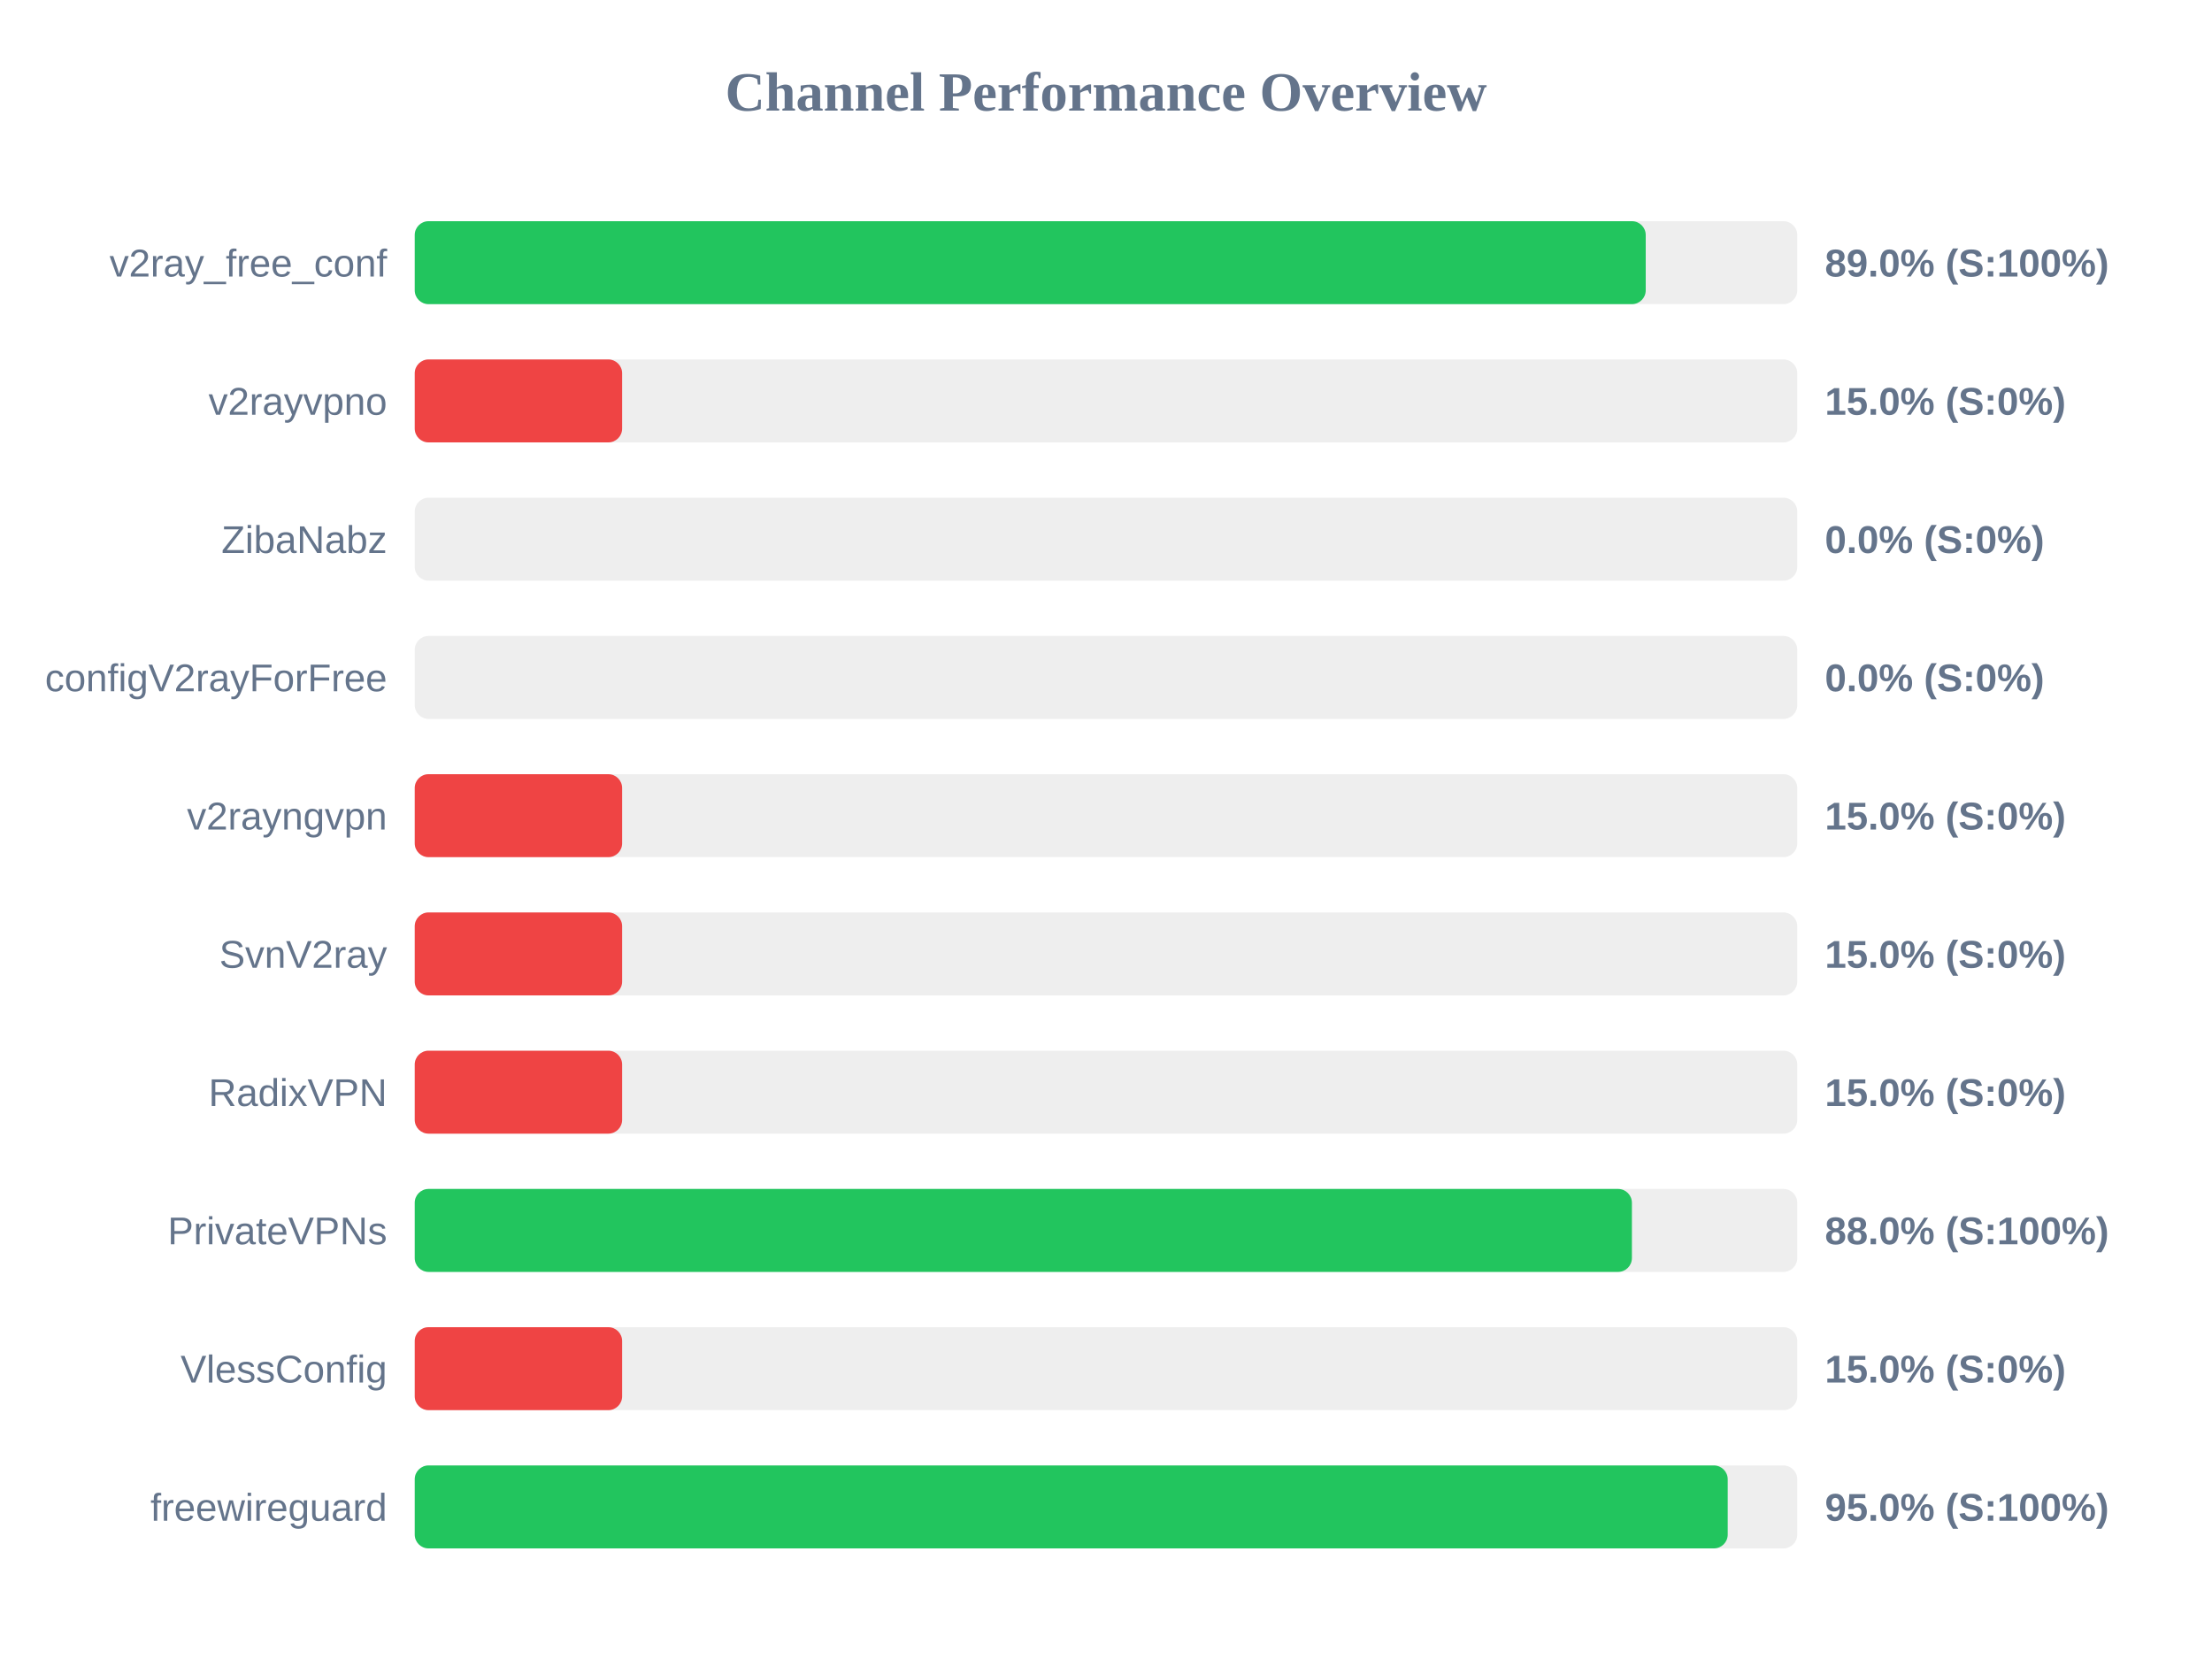
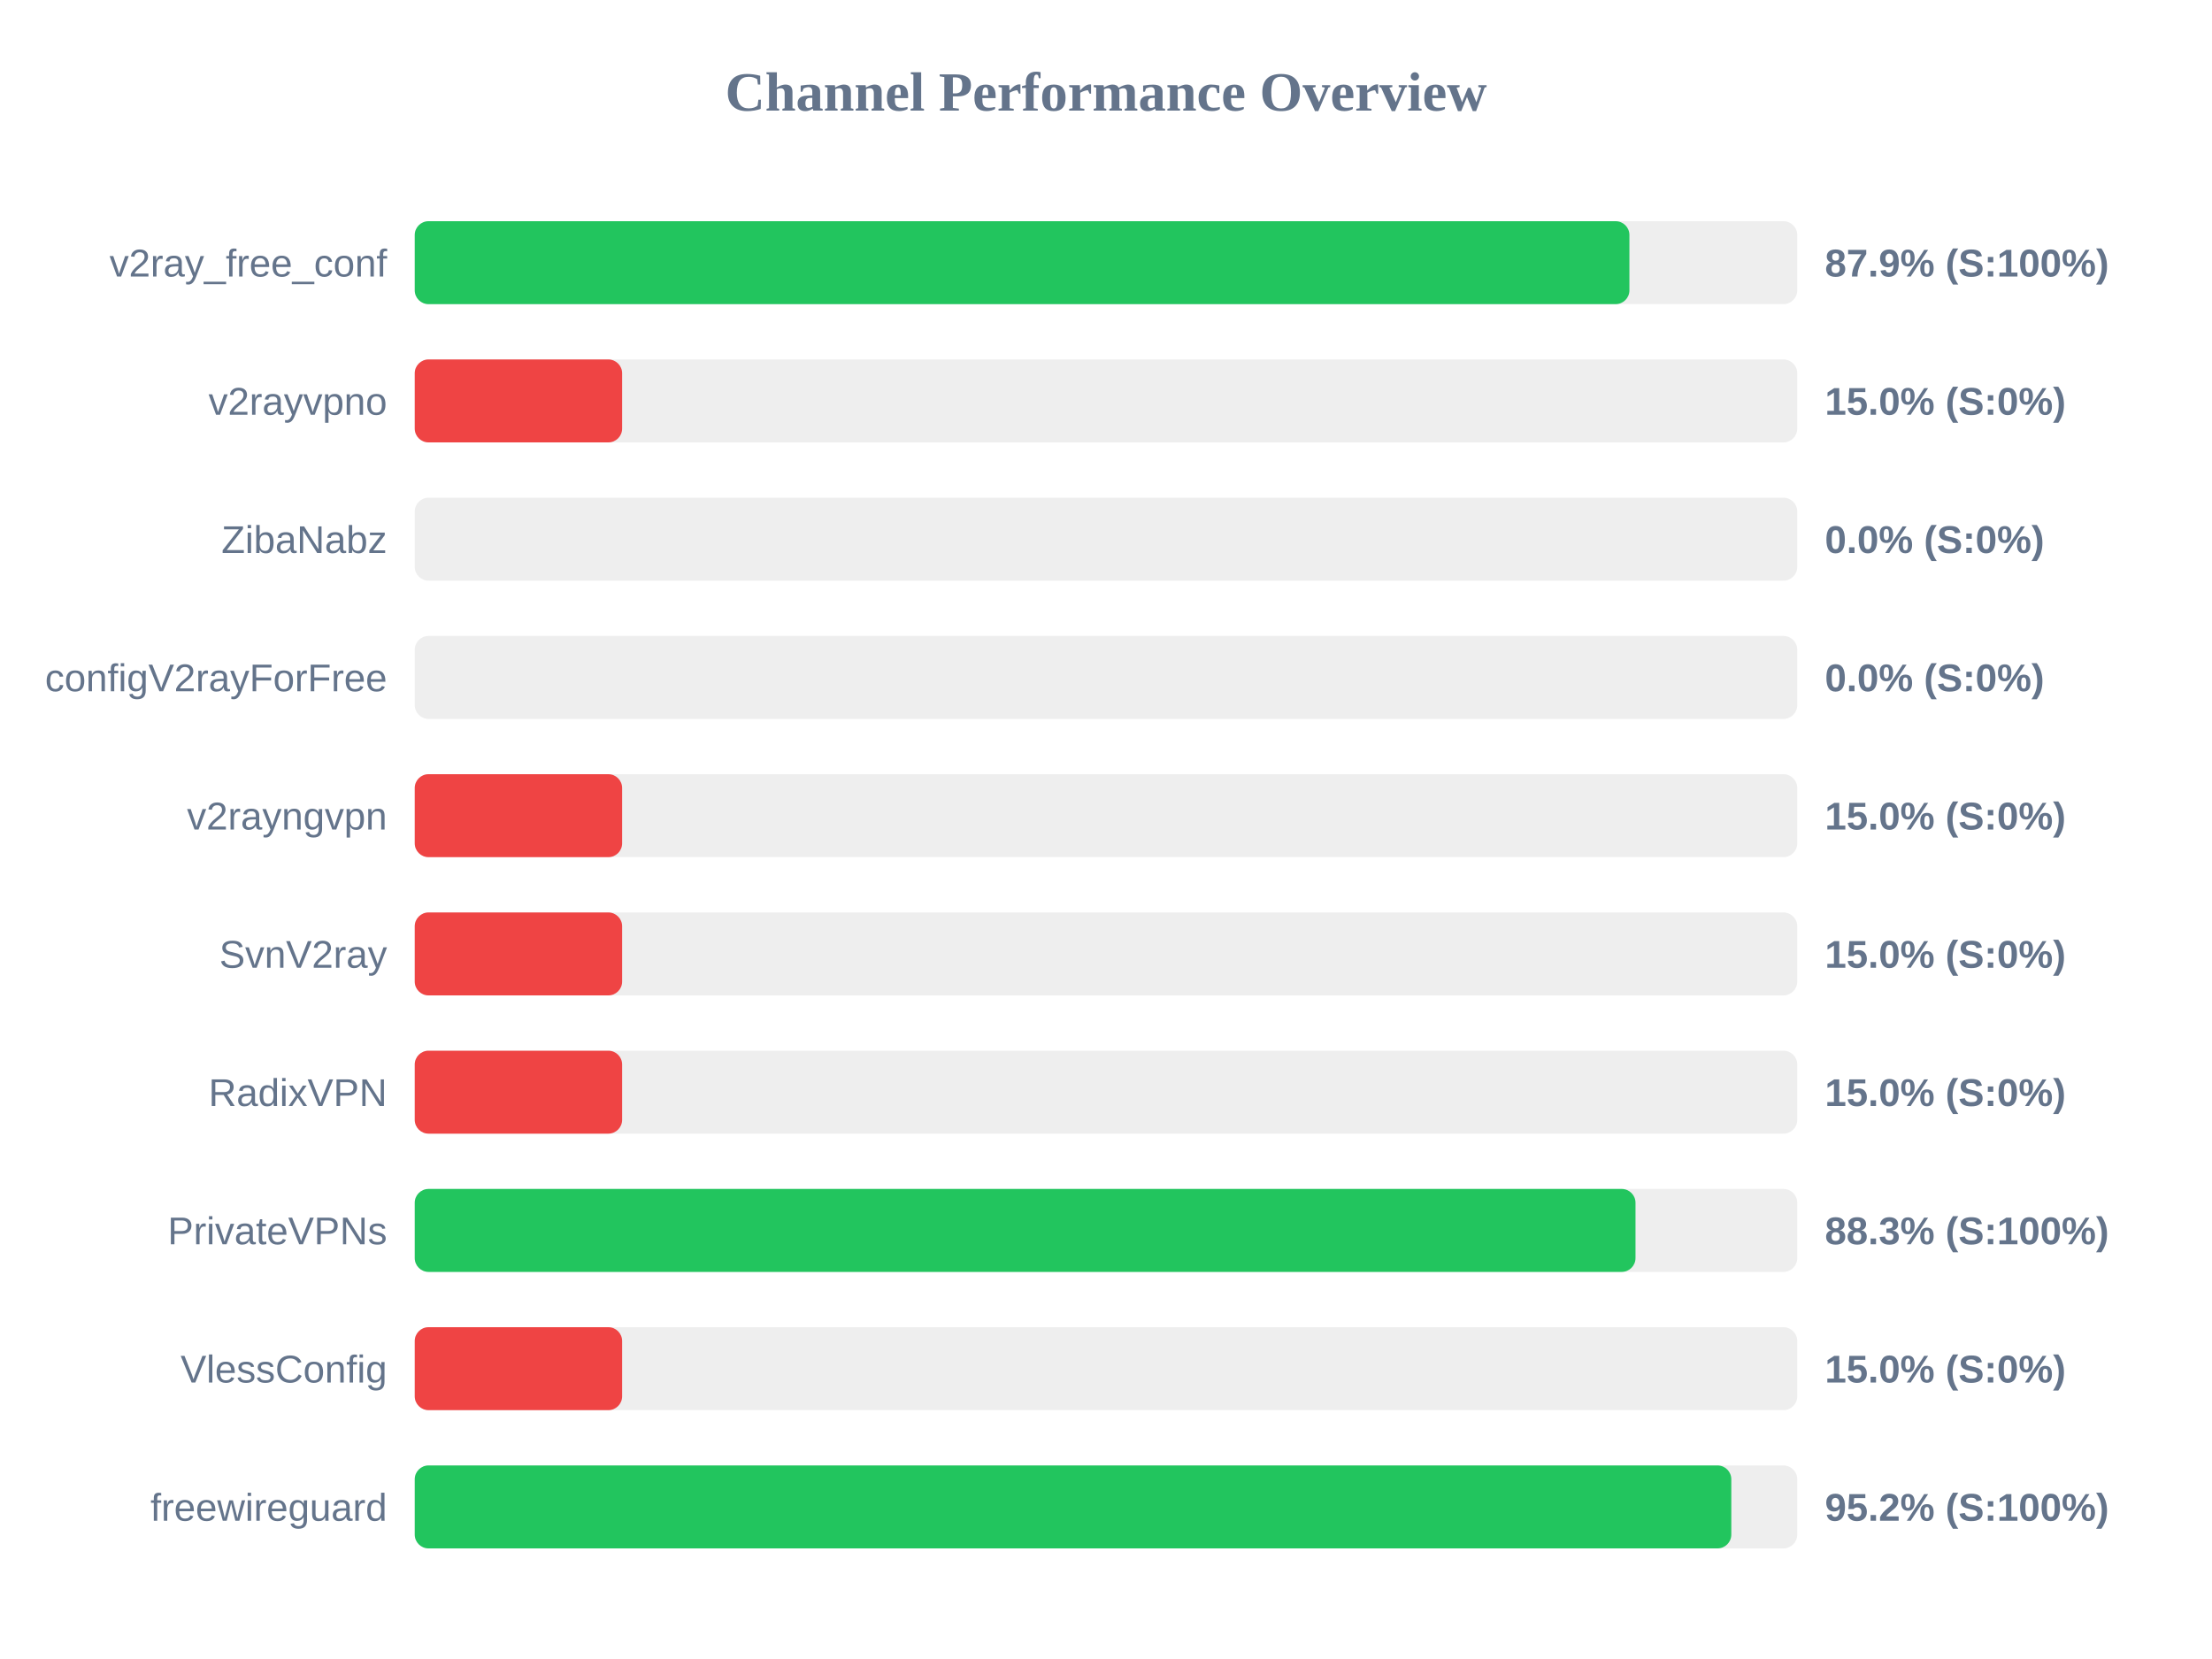
<svg xmlns="http://www.w3.org/2000/svg" width="800" height="600" version="1.1">
  <style>
        .row { font: 14px Arial; fill: #64748b; }
        .score { font: bold 14px Arial; fill: #64748b; }
    </style>
  <text x="400" y="40" text-anchor="middle" font-size="20px" font-weight="bold" fill="#64748b">Channel Performance Overview</text>
  <rect x="150" y="80" width="500" height="30" fill="#eee" rx="5" />
-   <rect x="150" y="80" width="445.2" height="30" fill="#22c55e" rx="5" />
+   <rect x="150" y="80" width="439.3" height="30" fill="#22c55e" rx="5" />
  <text x="140" y="100" text-anchor="end" class="row">v2ray_free_conf</text>
-   <text x="660" y="100" text-anchor="start" class="score">89.0% (S:100%)</text>
+   <text x="660" y="100" text-anchor="start" class="score">87.9% (S:100%)</text>
  <rect x="150" y="130" width="500" height="30" fill="#eee" rx="5" />
  <rect x="150" y="130" width="75.0" height="30" fill="#ef4444" rx="5" />
  <text x="140" y="150" text-anchor="end" class="row">v2rayvpno</text>
  <text x="660" y="150" text-anchor="start" class="score">15.0% (S:0%)</text>
  <rect x="150" y="180" width="500" height="30" fill="#eee" rx="5" />
  <rect x="150" y="180" width="0.0" height="30" fill="#ef4444" rx="5" />
  <text x="140" y="200" text-anchor="end" class="row">ZibaNabz</text>
  <text x="660" y="200" text-anchor="start" class="score">0.0% (S:0%)</text>
  <rect x="150" y="230" width="500" height="30" fill="#eee" rx="5" />
  <rect x="150" y="230" width="0.0" height="30" fill="#ef4444" rx="5" />
  <text x="140" y="250" text-anchor="end" class="row">configV2rayForFree</text>
  <text x="660" y="250" text-anchor="start" class="score">0.0% (S:0%)</text>
  <rect x="150" y="280" width="500" height="30" fill="#eee" rx="5" />
  <rect x="150" y="280" width="75.0" height="30" fill="#ef4444" rx="5" />
  <text x="140" y="300" text-anchor="end" class="row">v2rayngvpn</text>
  <text x="660" y="300" text-anchor="start" class="score">15.0% (S:0%)</text>
  <rect x="150" y="330" width="500" height="30" fill="#eee" rx="5" />
  <rect x="150" y="330" width="75.0" height="30" fill="#ef4444" rx="5" />
  <text x="140" y="350" text-anchor="end" class="row">SvnV2ray</text>
  <text x="660" y="350" text-anchor="start" class="score">15.0% (S:0%)</text>
  <rect x="150" y="380" width="500" height="30" fill="#eee" rx="5" />
  <rect x="150" y="380" width="75.0" height="30" fill="#ef4444" rx="5" />
  <text x="140" y="400" text-anchor="end" class="row">RadixVPN</text>
  <text x="660" y="400" text-anchor="start" class="score">15.0% (S:0%)</text>
  <rect x="150" y="430" width="500" height="30" fill="#eee" rx="5" />
-   <rect x="150" y="430" width="440.2" height="30" fill="#22c55e" rx="5" />
+   <rect x="150" y="430" width="441.5" height="30" fill="#22c55e" rx="5" />
  <text x="140" y="450" text-anchor="end" class="row">PrivateVPNs</text>
-   <text x="660" y="450" text-anchor="start" class="score">88.0% (S:100%)</text>
+   <text x="660" y="450" text-anchor="start" class="score">88.3% (S:100%)</text>
  <rect x="150" y="480" width="500" height="30" fill="#eee" rx="5" />
  <rect x="150" y="480" width="75.0" height="30" fill="#ef4444" rx="5" />
  <text x="140" y="500" text-anchor="end" class="row">VlessConfig</text>
  <text x="660" y="500" text-anchor="start" class="score">15.0% (S:0%)</text>
  <rect x="150" y="530" width="500" height="30" fill="#eee" rx="5" />
-   <rect x="150" y="530" width="474.85" height="30" fill="#22c55e" rx="5" />
+   <rect x="150" y="530" width="476.15" height="30" fill="#22c55e" rx="5" />
  <text x="140" y="550" text-anchor="end" class="row">freewireguard</text>
-   <text x="660" y="550" text-anchor="start" class="score">95.0% (S:100%)</text>
+   <text x="660" y="550" text-anchor="start" class="score">95.2% (S:100%)</text>
</svg>
